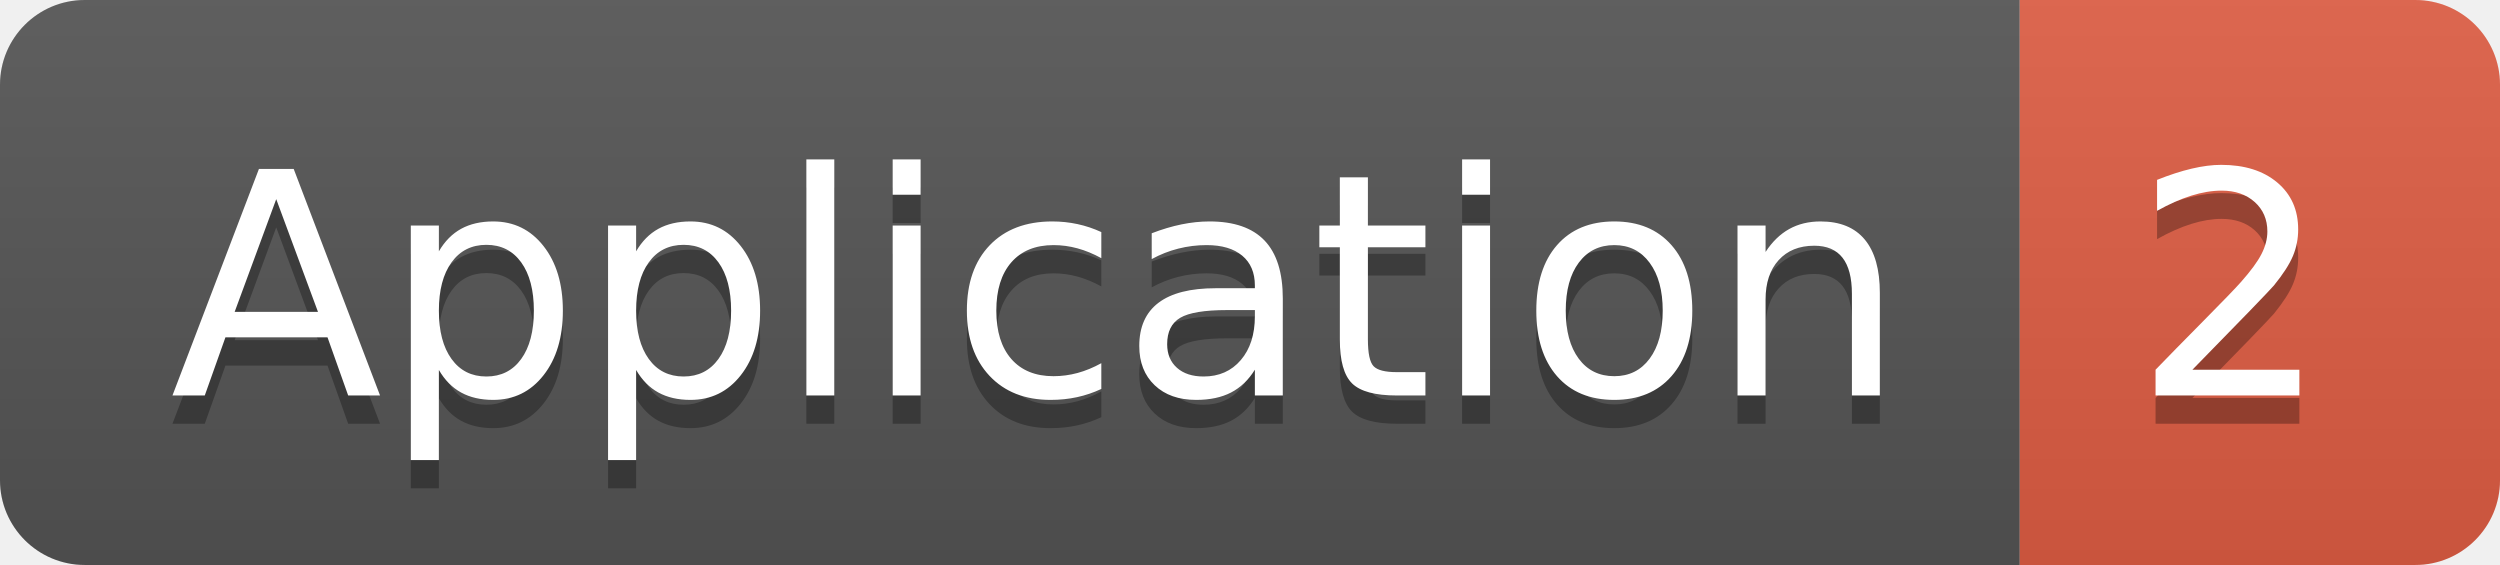
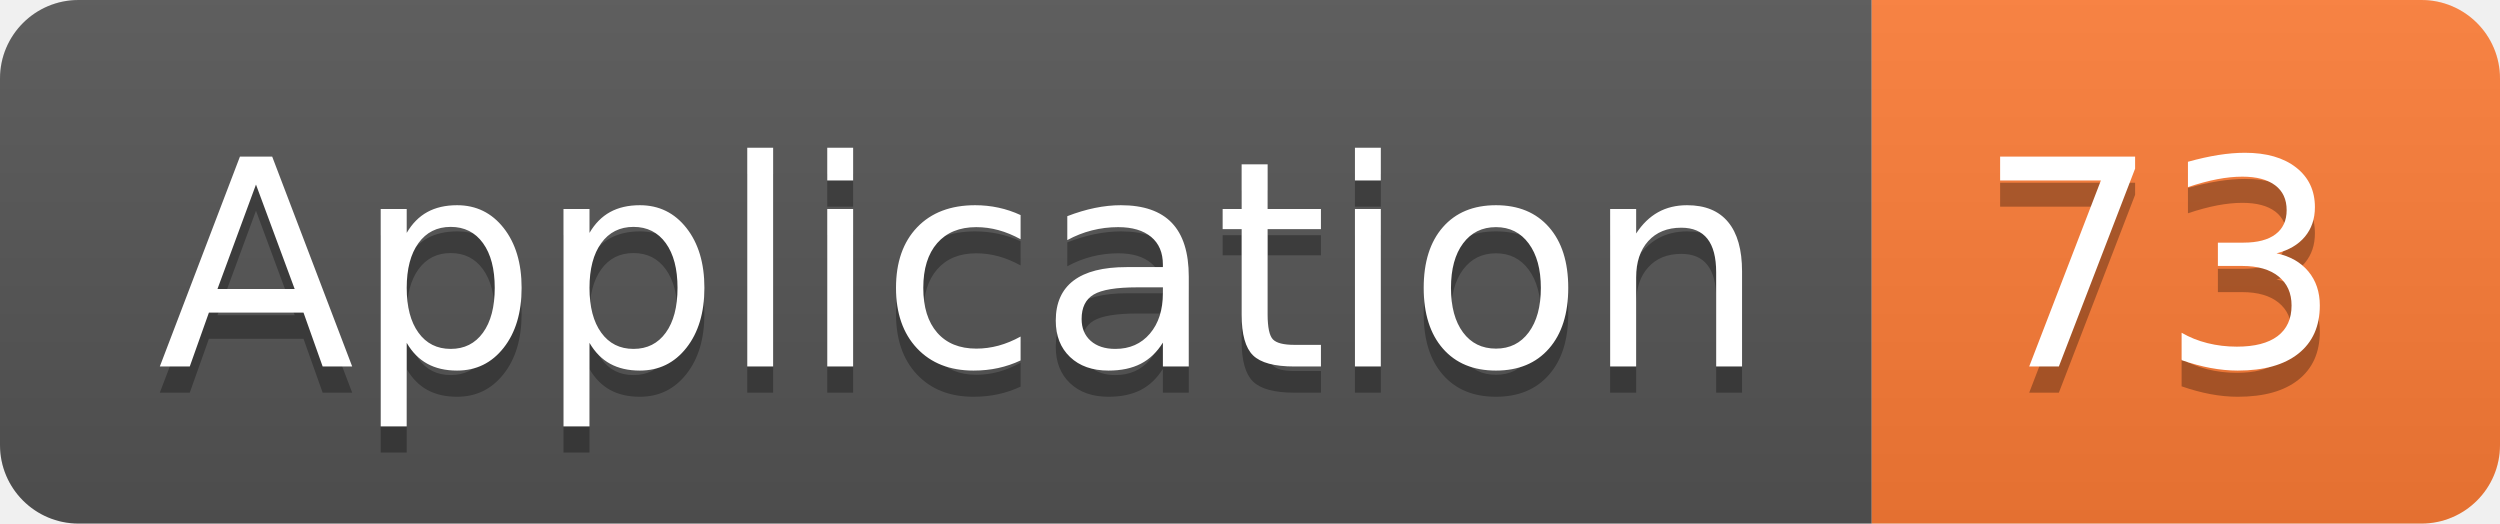
- <svg xmlns="http://www.w3.org/2000/svg" width="88.5" height="20">
+ <svg xmlns="http://www.w3.org/2000/svg" width="95.5" height="20">
  <linearGradient id="smooth" x2="0" y2="100%">
    <stop offset="0" stop-color="#bbb" stop-opacity=".1" />
    <stop offset="1" stop-opacity=".1" />
  </linearGradient>
  <clipPath id="round">
-     <rect width="88.5" height="20" rx="3" fill="#fff" />
+     <rect width="95.5" height="20" rx="3" fill="#fff" />
  </clipPath>
  <g clip-path="url(#round)">
    <rect width="71.5" height="20" fill="#555" />
-     <rect x="71.5" width="17.0" height="20" fill="#e05d44" />
-     <rect width="88.5" height="20" fill="url(#smooth)" />
+     <rect x="71.5" width="24.0" height="20" fill="#fe7d37" />
+     <rect width="95.5" height="20" fill="url(#smooth)" />
  </g>
  <g fill="#fff" text-anchor="middle" font-family="DejaVu Sans,Verdana,Geneva,sans-serif" font-size="110">
    <text x="367.5" y="150" fill="#010101" fill-opacity=".3" transform="scale(0.1)" textLength="615.0" lengthAdjust="spacing">Application</text>
    <text x="367.5" y="140" transform="scale(0.1)" textLength="615.0" lengthAdjust="spacing">Application</text>
-     <text x="790.0" y="150" fill="#010101" fill-opacity=".3" transform="scale(0.1)" textLength="70.0" lengthAdjust="spacing">2</text>
-     <text x="790.0" y="140" transform="scale(0.1)" textLength="70.0" lengthAdjust="spacing">2</text>
+     <text x="825.0" y="150" fill="#010101" fill-opacity=".3" transform="scale(0.1)" textLength="140.0" lengthAdjust="spacing">73</text>
+     <text x="825.0" y="140" transform="scale(0.1)" textLength="140.0" lengthAdjust="spacing">73</text>
  </g>
</svg>
